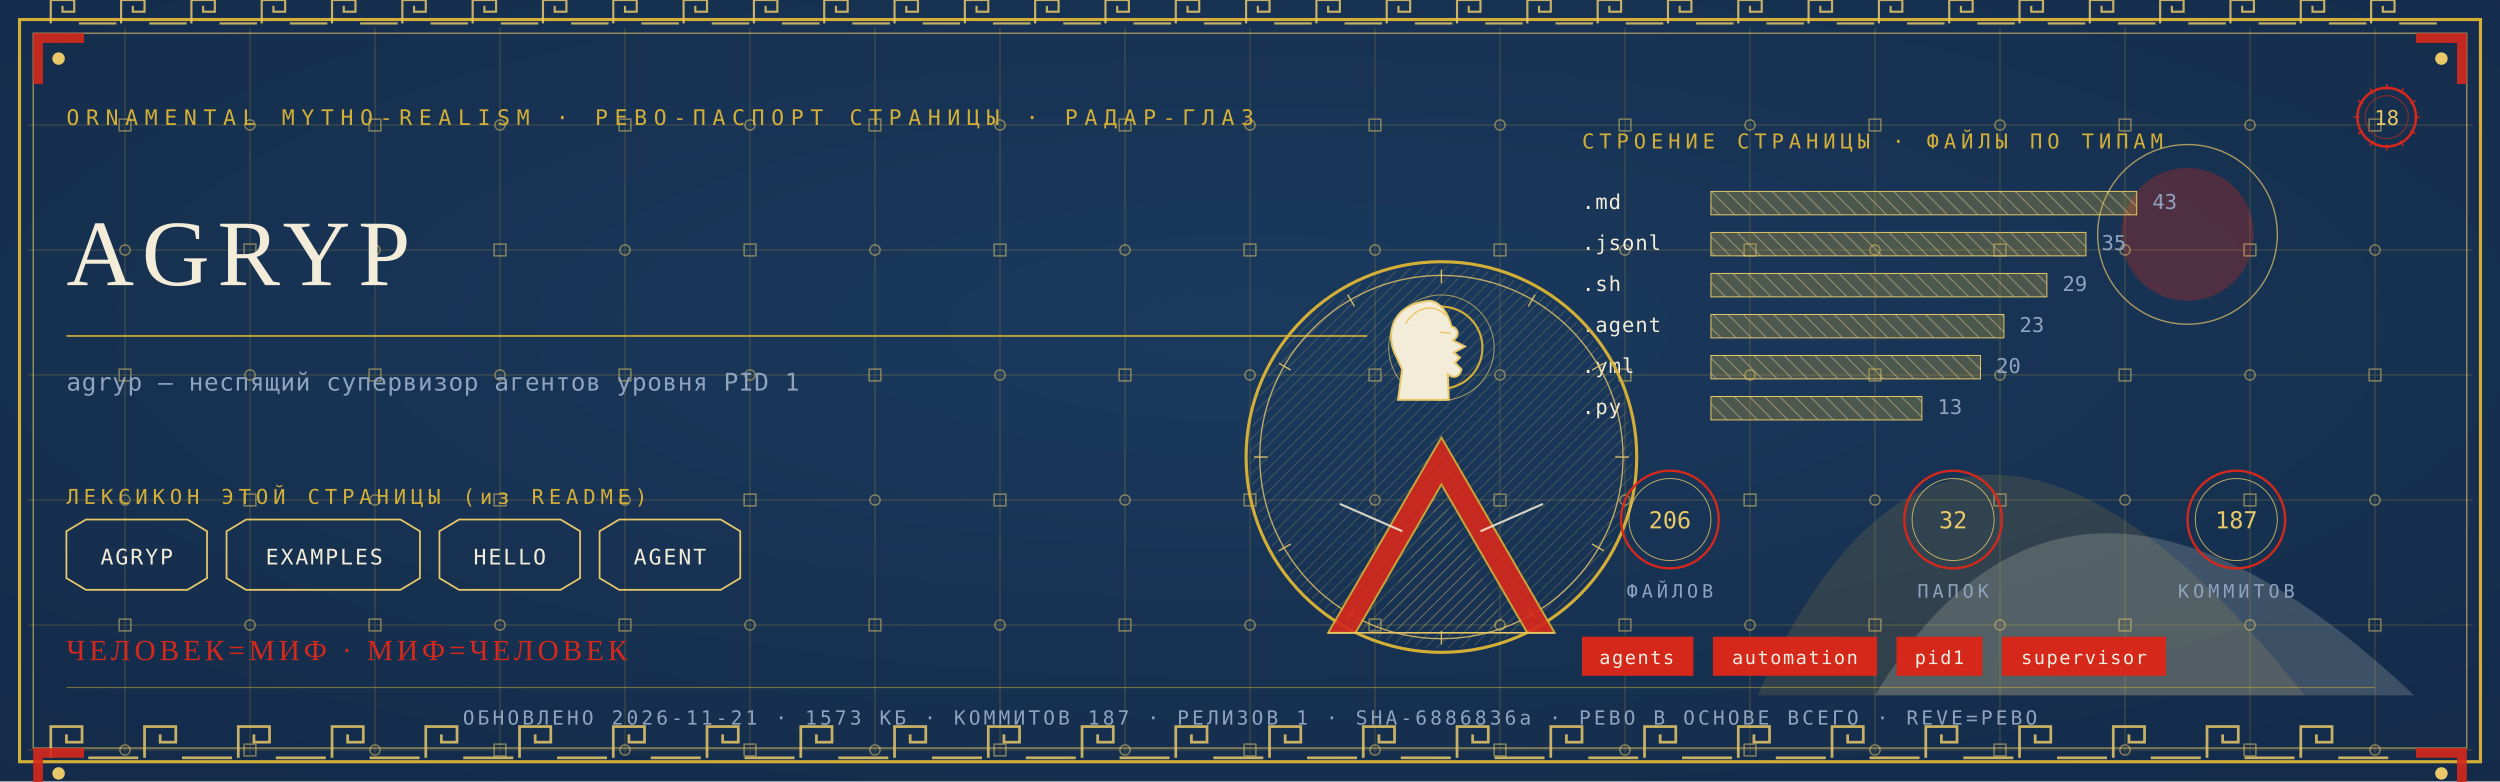
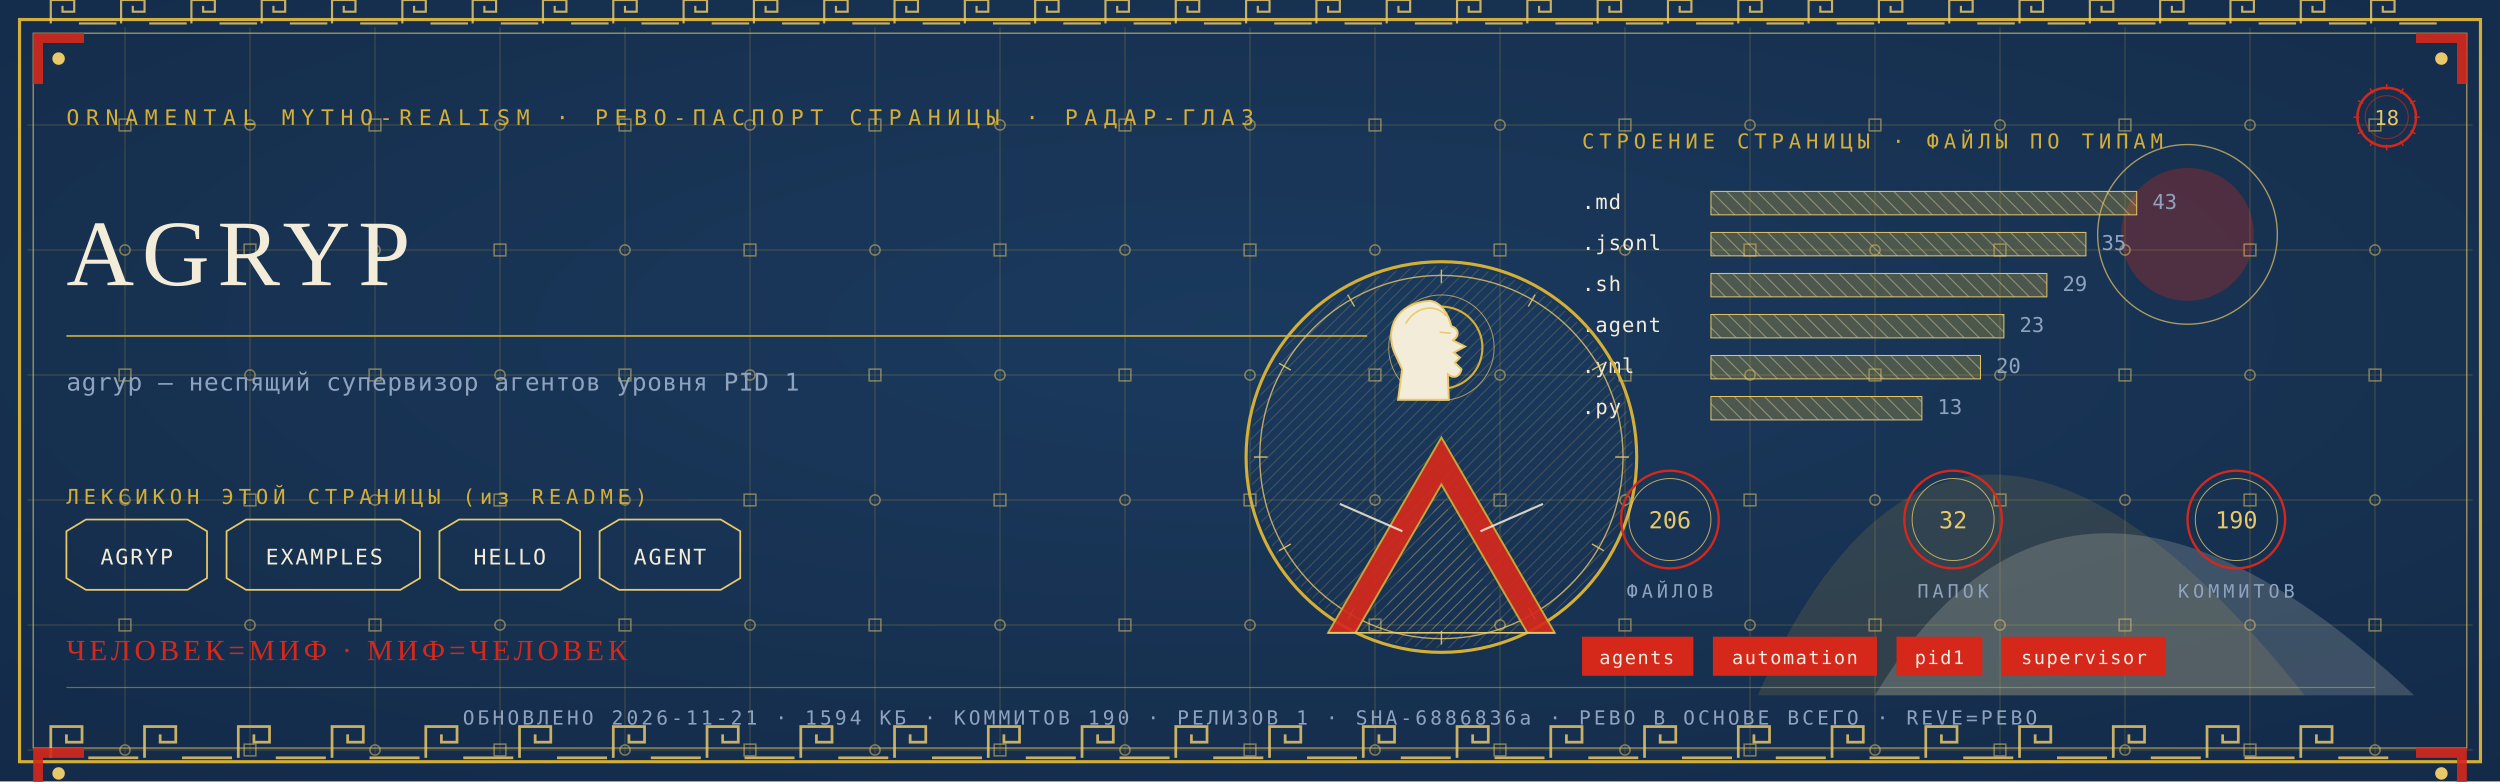
<svg xmlns="http://www.w3.org/2000/svg" viewBox="0 0 1280 400" width="1280" height="400">
  <defs>
    <radialGradient id="rp18" cx="0.5" cy="0.42" r="1.1">
      <stop offset="0" stop-color="#1B3B5F" />
      <stop offset="1" stop-color="#10243E" />
    </radialGradient>
    <pattern id="hatchm" width="4.2" height="4.2" patternUnits="userSpaceOnUse" patternTransform="rotate(45)">
      <rect width="4.2" height="4.2" fill="none" />
      <line x1="0" y1="0" x2="0" y2="4.2" stroke="#E8C868" stroke-width="0.5" />
    </pattern>
    <pattern id="hatchv" width="5.5" height="5.5" patternUnits="userSpaceOnUse" patternTransform="rotate(-45)">
      <rect width="5.5" height="5.5" fill="none" />
      <line x1="0" y1="0" x2="0" y2="5.5" stroke="#F3ECD9" stroke-width="0.5" />
    </pattern>
  </defs>
  <rect width="1280" height="400" fill="#10243E" />
  <rect width="1280" height="400" fill="url(#rp18)" opacity="0.94" />
  <path d="M 900 356 Q 1000 130 1180 356 Z" fill="#D4AF37" opacity="0.14" />
  <path d="M 960 356 Q 1060 190 1236 356 Z" fill="#F3ECD9" opacity="0.18" />
  <circle cx="1120" cy="120" r="34" fill="#D5281B" opacity="0.30" />
  <circle cx="1120" cy="120" r="46" fill="none" stroke="#E8C868" stroke-width="0.7" opacity="0.7" />
  <g stroke="#D4AF37" stroke-width="0.45" opacity="0.30">
    <line x1="64" y1="14" x2="64" y2="386" />
    <line x1="128" y1="14" x2="128" y2="386" />
    <line x1="192" y1="14" x2="192" y2="386" />
    <line x1="256" y1="14" x2="256" y2="386" />
    <line x1="320" y1="14" x2="320" y2="386" />
    <line x1="384" y1="14" x2="384" y2="386" />
    <line x1="448" y1="14" x2="448" y2="386" />
    <line x1="512" y1="14" x2="512" y2="386" />
    <line x1="576" y1="14" x2="576" y2="386" />
    <line x1="640" y1="14" x2="640" y2="386" />
    <line x1="704" y1="14" x2="704" y2="386" />
    <line x1="768" y1="14" x2="768" y2="386" />
    <line x1="832" y1="14" x2="832" y2="386" />
    <line x1="896" y1="14" x2="896" y2="386" />
    <line x1="960" y1="14" x2="960" y2="386" />
    <line x1="1024" y1="14" x2="1024" y2="386" />
    <line x1="1088" y1="14" x2="1088" y2="386" />
    <line x1="1152" y1="14" x2="1152" y2="386" />
    <line x1="1216" y1="14" x2="1216" y2="386" />
    <line x1="14" y1="64" x2="1266" y2="64" />
    <line x1="14" y1="128" x2="1266" y2="128" />
    <line x1="14" y1="192" x2="1266" y2="192" />
    <line x1="14" y1="256" x2="1266" y2="256" />
    <line x1="14" y1="320" x2="1266" y2="320" />
    <line x1="14" y1="384" x2="1266" y2="384" />
  </g>
  <g fill="none" stroke="#E8C868" stroke-width="0.8" opacity="0.5">
    <rect x="61" y="61" width="6" height="6" />
    <circle cx="64" cy="128" r="2.6" />
    <rect x="61" y="189" width="6" height="6" />
    <circle cx="64" cy="256" r="2.6" />
    <rect x="61" y="317" width="6" height="6" />
    <circle cx="64" cy="384" r="2.6" />
    <circle cx="128" cy="64" r="2.6" />
    <rect x="125" y="125" width="6" height="6" />
    <circle cx="128" cy="192" r="2.6" />
    <rect x="125" y="253" width="6" height="6" />
    <circle cx="128" cy="320" r="2.6" />
    <rect x="125" y="381" width="6" height="6" />
    <rect x="189" y="61" width="6" height="6" />
    <circle cx="192" cy="128" r="2.6" />
    <rect x="189" y="189" width="6" height="6" />
    <circle cx="192" cy="256" r="2.6" />
    <rect x="189" y="317" width="6" height="6" />
    <circle cx="192" cy="384" r="2.6" />
    <circle cx="256" cy="64" r="2.6" />
    <rect x="253" y="125" width="6" height="6" />
    <circle cx="256" cy="192" r="2.6" />
    <rect x="253" y="253" width="6" height="6" />
    <circle cx="256" cy="320" r="2.6" />
    <rect x="253" y="381" width="6" height="6" />
    <rect x="317" y="61" width="6" height="6" />
    <circle cx="320" cy="128" r="2.6" />
    <rect x="317" y="189" width="6" height="6" />
    <circle cx="320" cy="256" r="2.6" />
    <rect x="317" y="317" width="6" height="6" />
    <circle cx="320" cy="384" r="2.6" />
    <circle cx="384" cy="64" r="2.6" />
    <rect x="381" y="125" width="6" height="6" />
    <circle cx="384" cy="192" r="2.6" />
    <rect x="381" y="253" width="6" height="6" />
    <circle cx="384" cy="320" r="2.6" />
    <rect x="381" y="381" width="6" height="6" />
    <rect x="445" y="61" width="6" height="6" />
    <circle cx="448" cy="128" r="2.6" />
    <rect x="445" y="189" width="6" height="6" />
    <circle cx="448" cy="256" r="2.6" />
    <rect x="445" y="317" width="6" height="6" />
    <circle cx="448" cy="384" r="2.6" />
    <circle cx="512" cy="64" r="2.6" />
    <rect x="509" y="125" width="6" height="6" />
    <circle cx="512" cy="192" r="2.6" />
    <rect x="509" y="253" width="6" height="6" />
    <circle cx="512" cy="320" r="2.6" />
    <rect x="509" y="381" width="6" height="6" />
    <rect x="573" y="61" width="6" height="6" />
    <circle cx="576" cy="128" r="2.6" />
    <rect x="573" y="189" width="6" height="6" />
    <circle cx="576" cy="256" r="2.6" />
    <rect x="573" y="317" width="6" height="6" />
    <circle cx="576" cy="384" r="2.6" />
    <circle cx="640" cy="64" r="2.6" />
    <rect x="637" y="125" width="6" height="6" />
    <circle cx="640" cy="192" r="2.6" />
    <rect x="637" y="253" width="6" height="6" />
    <circle cx="640" cy="320" r="2.6" />
    <rect x="637" y="381" width="6" height="6" />
    <rect x="701" y="61" width="6" height="6" />
    <circle cx="704" cy="128" r="2.6" />
    <rect x="701" y="189" width="6" height="6" />
    <circle cx="704" cy="256" r="2.6" />
    <rect x="701" y="317" width="6" height="6" />
    <circle cx="704" cy="384" r="2.6" />
    <circle cx="768" cy="64" r="2.6" />
    <rect x="765" y="125" width="6" height="6" />
    <circle cx="768" cy="192" r="2.6" />
    <rect x="765" y="253" width="6" height="6" />
    <circle cx="768" cy="320" r="2.6" />
    <rect x="765" y="381" width="6" height="6" />
    <rect x="829" y="61" width="6" height="6" />
    <circle cx="832" cy="128" r="2.6" />
    <rect x="829" y="189" width="6" height="6" />
    <circle cx="832" cy="256" r="2.6" />
    <rect x="829" y="317" width="6" height="6" />
    <circle cx="832" cy="384" r="2.6" />
    <circle cx="896" cy="64" r="2.6" />
    <rect x="893" y="125" width="6" height="6" />
    <circle cx="896" cy="192" r="2.6" />
    <rect x="893" y="253" width="6" height="6" />
    <circle cx="896" cy="320" r="2.6" />
    <rect x="893" y="381" width="6" height="6" />
    <rect x="957" y="61" width="6" height="6" />
    <circle cx="960" cy="128" r="2.6" />
    <rect x="957" y="189" width="6" height="6" />
    <circle cx="960" cy="256" r="2.6" />
    <rect x="957" y="317" width="6" height="6" />
    <circle cx="960" cy="384" r="2.6" />
    <circle cx="1024" cy="64" r="2.6" />
    <rect x="1021" y="125" width="6" height="6" />
    <circle cx="1024" cy="192" r="2.6" />
    <rect x="1021" y="253" width="6" height="6" />
    <circle cx="1024" cy="320" r="2.6" />
    <rect x="1021" y="381" width="6" height="6" />
    <rect x="1085" y="61" width="6" height="6" />
    <circle cx="1088" cy="128" r="2.6" />
    <rect x="1085" y="189" width="6" height="6" />
    <circle cx="1088" cy="256" r="2.6" />
    <rect x="1085" y="317" width="6" height="6" />
    <circle cx="1088" cy="384" r="2.6" />
    <circle cx="1152" cy="64" r="2.6" />
    <rect x="1149" y="125" width="6" height="6" />
    <circle cx="1152" cy="192" r="2.6" />
    <rect x="1149" y="253" width="6" height="6" />
    <circle cx="1152" cy="320" r="2.6" />
    <rect x="1149" y="381" width="6" height="6" />
    <rect x="1213" y="61" width="6" height="6" />
    <circle cx="1216" cy="128" r="2.6" />
    <rect x="1213" y="189" width="6" height="6" />
    <circle cx="1216" cy="256" r="2.6" />
    <rect x="1213" y="317" width="6" height="6" />
    <circle cx="1216" cy="384" r="2.6" />
  </g>
  <rect x="10" y="10" width="1260" height="380" fill="none" stroke="#D4AF37" stroke-width="1.6" />
  <rect x="17" y="17" width="1246" height="366" fill="none" stroke="#E8C868" stroke-width="0.6" opacity="0.75" />
  <g fill="none" stroke="#E8C868" stroke-width="1.4" opacity="0.85">
    <path d="M 26 388 L 26 372 L 42 372 L 42 380.0 L 34.0 380.0 L 34.0 376.0" />
    <line x1="45.2" y1="388" x2="70.8" y2="388" />
    <path d="M 74 388 L 74 372 L 90 372 L 90 380.0 L 82.0 380.0 L 82.0 376.0" />
    <line x1="93.2" y1="388" x2="118.8" y2="388" />
    <path d="M 122 388 L 122 372 L 138 372 L 138 380.0 L 130.0 380.0 L 130.0 376.0" />
    <line x1="141.2" y1="388" x2="166.8" y2="388" />
    <path d="M 170 388 L 170 372 L 186 372 L 186 380.0 L 178.0 380.0 L 178.0 376.0" />
    <line x1="189.2" y1="388" x2="214.8" y2="388" />
    <path d="M 218 388 L 218 372 L 234 372 L 234 380.0 L 226.0 380.0 L 226.0 376.0" />
    <line x1="237.2" y1="388" x2="262.8" y2="388" />
    <path d="M 266 388 L 266 372 L 282 372 L 282 380.0 L 274.0 380.0 L 274.0 376.0" />
    <line x1="285.2" y1="388" x2="310.8" y2="388" />
    <path d="M 314 388 L 314 372 L 330 372 L 330 380.0 L 322.0 380.0 L 322.0 376.0" />
    <line x1="333.2" y1="388" x2="358.8" y2="388" />
    <path d="M 362 388 L 362 372 L 378 372 L 378 380.0 L 370.0 380.0 L 370.0 376.0" />
    <line x1="381.2" y1="388" x2="406.8" y2="388" />
    <path d="M 410 388 L 410 372 L 426 372 L 426 380.0 L 418.0 380.0 L 418.0 376.0" />
    <line x1="429.2" y1="388" x2="454.8" y2="388" />
    <path d="M 458 388 L 458 372 L 474 372 L 474 380.0 L 466.0 380.0 L 466.0 376.0" />
    <line x1="477.2" y1="388" x2="502.8" y2="388" />
    <path d="M 506 388 L 506 372 L 522 372 L 522 380.0 L 514.0 380.0 L 514.0 376.0" />
    <line x1="525.2" y1="388" x2="550.8" y2="388" />
    <path d="M 554 388 L 554 372 L 570 372 L 570 380.0 L 562.0 380.0 L 562.0 376.0" />
    <line x1="573.2" y1="388" x2="598.8" y2="388" />
    <path d="M 602 388 L 602 372 L 618 372 L 618 380.0 L 610.0 380.0 L 610.0 376.0" />
    <line x1="621.2" y1="388" x2="646.8" y2="388" />
    <path d="M 650 388 L 650 372 L 666 372 L 666 380.0 L 658.0 380.0 L 658.0 376.0" />
    <line x1="669.2" y1="388" x2="694.8" y2="388" />
    <path d="M 698 388 L 698 372 L 714 372 L 714 380.0 L 706.0 380.0 L 706.0 376.0" />
    <line x1="717.2" y1="388" x2="742.8" y2="388" />
    <path d="M 746 388 L 746 372 L 762 372 L 762 380.0 L 754.0 380.0 L 754.0 376.0" />
    <line x1="765.2" y1="388" x2="790.8" y2="388" />
    <path d="M 794 388 L 794 372 L 810 372 L 810 380.0 L 802.0 380.0 L 802.0 376.0" />
    <line x1="813.2" y1="388" x2="838.8" y2="388" />
    <path d="M 842 388 L 842 372 L 858 372 L 858 380.0 L 850.0 380.0 L 850.0 376.0" />
    <line x1="861.2" y1="388" x2="886.8" y2="388" />
    <path d="M 890 388 L 890 372 L 906 372 L 906 380.0 L 898.0 380.0 L 898.0 376.0" />
    <line x1="909.2" y1="388" x2="934.8" y2="388" />
    <path d="M 938 388 L 938 372 L 954 372 L 954 380.0 L 946.0 380.0 L 946.0 376.0" />
    <line x1="957.2" y1="388" x2="982.8" y2="388" />
    <path d="M 986 388 L 986 372 L 1002 372 L 1002 380.0 L 994.0 380.0 L 994.0 376.0" />
    <line x1="1005.2" y1="388" x2="1030.8" y2="388" />
    <path d="M 1034 388 L 1034 372 L 1050 372 L 1050 380.0 L 1042.0 380.0 L 1042.0 376.0" />
    <line x1="1053.2" y1="388" x2="1078.8" y2="388" />
    <path d="M 1082 388 L 1082 372 L 1098 372 L 1098 380.0 L 1090.0 380.0 L 1090.0 376.0" />
    <line x1="1101.2" y1="388" x2="1126.8" y2="388" />
    <path d="M 1130 388 L 1130 372 L 1146 372 L 1146 380.0 L 1138.0 380.0 L 1138.0 376.0" />
    <line x1="1149.2" y1="388" x2="1174.8" y2="388" />
    <path d="M 1178 388 L 1178 372 L 1194 372 L 1194 380.0 L 1186.0 380.0 L 1186.0 376.0" />
    <line x1="1197.2" y1="388" x2="1222.8" y2="388" />
  </g>
  <g fill="none" stroke="#E8C868" stroke-width="1.1" opacity="0.85">
    <path d="M 26 12 L 26 0 L 38 0 L 38 6.0 L 32.0 6.0 L 32.0 3.0" />
    <line x1="40.4" y1="12" x2="59.6" y2="12" />
    <path d="M 62 12 L 62 0 L 74 0 L 74 6.0 L 68.0 6.0 L 68.0 3.0" />
    <line x1="76.4" y1="12" x2="95.6" y2="12" />
    <path d="M 98 12 L 98 0 L 110 0 L 110 6.0 L 104.0 6.0 L 104.0 3.0" />
    <line x1="112.4" y1="12" x2="131.6" y2="12" />
    <path d="M 134 12 L 134 0 L 146 0 L 146 6.0 L 140.0 6.0 L 140.0 3.0" />
    <line x1="148.4" y1="12" x2="167.6" y2="12" />
    <path d="M 170 12 L 170 0 L 182 0 L 182 6.0 L 176.0 6.0 L 176.0 3.0" />
    <line x1="184.4" y1="12" x2="203.6" y2="12" />
    <path d="M 206 12 L 206 0 L 218 0 L 218 6.0 L 212.0 6.0 L 212.0 3.0" />
    <line x1="220.4" y1="12" x2="239.6" y2="12" />
    <path d="M 242 12 L 242 0 L 254 0 L 254 6.0 L 248.0 6.0 L 248.0 3.0" />
    <line x1="256.4" y1="12" x2="275.6" y2="12" />
    <path d="M 278 12 L 278 0 L 290 0 L 290 6.0 L 284.0 6.0 L 284.0 3.0" />
    <line x1="292.4" y1="12" x2="311.6" y2="12" />
    <path d="M 314 12 L 314 0 L 326 0 L 326 6.0 L 320.0 6.0 L 320.0 3.0" />
    <line x1="328.4" y1="12" x2="347.6" y2="12" />
    <path d="M 350 12 L 350 0 L 362 0 L 362 6.0 L 356.0 6.0 L 356.0 3.0" />
    <line x1="364.4" y1="12" x2="383.6" y2="12" />
    <path d="M 386 12 L 386 0 L 398 0 L 398 6.0 L 392.0 6.0 L 392.0 3.0" />
    <line x1="400.4" y1="12" x2="419.6" y2="12" />
    <path d="M 422 12 L 422 0 L 434 0 L 434 6.0 L 428.0 6.0 L 428.0 3.0" />
    <line x1="436.4" y1="12" x2="455.6" y2="12" />
    <path d="M 458 12 L 458 0 L 470 0 L 470 6.0 L 464.0 6.0 L 464.0 3.0" />
    <line x1="472.4" y1="12" x2="491.6" y2="12" />
    <path d="M 494 12 L 494 0 L 506 0 L 506 6.0 L 500.0 6.0 L 500.0 3.0" />
    <line x1="508.4" y1="12" x2="527.6" y2="12" />
    <path d="M 530 12 L 530 0 L 542 0 L 542 6.0 L 536.0 6.0 L 536.0 3.0" />
    <line x1="544.4" y1="12" x2="563.6" y2="12" />
    <path d="M 566 12 L 566 0 L 578 0 L 578 6.0 L 572.0 6.0 L 572.0 3.0" />
    <line x1="580.4" y1="12" x2="599.6" y2="12" />
    <path d="M 602 12 L 602 0 L 614 0 L 614 6.0 L 608.0 6.0 L 608.0 3.0" />
    <line x1="616.4" y1="12" x2="635.6" y2="12" />
    <path d="M 638 12 L 638 0 L 650 0 L 650 6.0 L 644.0 6.0 L 644.0 3.0" />
    <line x1="652.4" y1="12" x2="671.6" y2="12" />
    <path d="M 674 12 L 674 0 L 686 0 L 686 6.0 L 680.0 6.0 L 680.0 3.0" />
    <line x1="688.4" y1="12" x2="707.6" y2="12" />
    <path d="M 710 12 L 710 0 L 722 0 L 722 6.0 L 716.0 6.0 L 716.0 3.0" />
    <line x1="724.4" y1="12" x2="743.6" y2="12" />
    <path d="M 746 12 L 746 0 L 758 0 L 758 6.0 L 752.0 6.0 L 752.0 3.0" />
    <line x1="760.4" y1="12" x2="779.6" y2="12" />
    <path d="M 782 12 L 782 0 L 794 0 L 794 6.0 L 788.0 6.0 L 788.0 3.0" />
    <line x1="796.4" y1="12" x2="815.6" y2="12" />
    <path d="M 818 12 L 818 0 L 830 0 L 830 6.0 L 824.0 6.0 L 824.0 3.0" />
    <line x1="832.4" y1="12" x2="851.6" y2="12" />
    <path d="M 854 12 L 854 0 L 866 0 L 866 6.0 L 860.0 6.0 L 860.0 3.0" />
    <line x1="868.4" y1="12" x2="887.6" y2="12" />
    <path d="M 890 12 L 890 0 L 902 0 L 902 6.0 L 896.0 6.0 L 896.0 3.0" />
    <line x1="904.4" y1="12" x2="923.6" y2="12" />
    <path d="M 926 12 L 926 0 L 938 0 L 938 6.0 L 932.0 6.0 L 932.0 3.0" />
    <line x1="940.4" y1="12" x2="959.6" y2="12" />
    <path d="M 962 12 L 962 0 L 974 0 L 974 6.0 L 968.0 6.0 L 968.0 3.0" />
    <line x1="976.4" y1="12" x2="995.6" y2="12" />
    <path d="M 998 12 L 998 0 L 1010 0 L 1010 6.0 L 1004.0 6.0 L 1004.0 3.0" />
    <line x1="1012.4" y1="12" x2="1031.6" y2="12" />
    <path d="M 1034 12 L 1034 0 L 1046 0 L 1046 6.0 L 1040.0 6.0 L 1040.0 3.0" />
    <line x1="1048.4" y1="12" x2="1067.6" y2="12" />
    <path d="M 1070 12 L 1070 0 L 1082 0 L 1082 6.0 L 1076.0 6.0 L 1076.0 3.0" />
    <line x1="1084.4" y1="12" x2="1103.6" y2="12" />
    <path d="M 1106 12 L 1106 0 L 1118 0 L 1118 6.0 L 1112.0 6.0 L 1112.0 3.0" />
    <line x1="1120.4" y1="12" x2="1139.6" y2="12" />
    <path d="M 1142 12 L 1142 0 L 1154 0 L 1154 6.0 L 1148.0 6.0 L 1148.0 3.0" />
    <line x1="1156.4" y1="12" x2="1175.6" y2="12" />
    <path d="M 1178 12 L 1178 0 L 1190 0 L 1190 6.0 L 1184.0 6.0 L 1184.0 3.0" />
    <line x1="1192.4" y1="12" x2="1211.6" y2="12" />
    <path d="M 1214 12 L 1214 0 L 1226 0 L 1226 6.0 L 1220.0 6.0 L 1220.0 3.0" />
    <line x1="1228.4" y1="12" x2="1247.6" y2="12" />
  </g>
  <g transform="translate(17,17) scale(1,1)">
    <path d="M 0 0 L 26 0 L 26 5 L 5 5 L 5 26 L 0 26 Z" fill="#D5281B" opacity="0.9" />
    <circle cx="13" cy="13" r="3.2" fill="#E8C868" />
  </g>
  <g transform="translate(1263,17) scale(-1,1)">
    <path d="M 0 0 L 26 0 L 26 5 L 5 5 L 5 26 L 0 26 Z" fill="#D5281B" opacity="0.9" />
    <circle cx="13" cy="13" r="3.2" fill="#E8C868" />
  </g>
  <g transform="translate(17,383) scale(1,1)">
    <path d="M 0 0 L 26 0 L 26 5 L 5 5 L 5 26 L 0 26 Z" fill="#D5281B" opacity="0.9" />
    <circle cx="13" cy="13" r="3.2" fill="#E8C868" />
  </g>
  <g transform="translate(1263,383) scale(-1,1)">
    <path d="M 0 0 L 26 0 L 26 5 L 5 5 L 5 26 L 0 26 Z" fill="#D5281B" opacity="0.9" />
    <circle cx="13" cy="13" r="3.2" fill="#E8C868" />
  </g>
  <text x="34" y="64" font-family="'Cascadia Mono', ui-monospace, Consolas, monospace" font-size="11" fill="#D4AF37" letter-spacing="3.4">ORNAMENTAL MYTHO-REALISM · РЕВО-ПАСПОРТ СТРАНИЦЫ · РАДАР-ГЛАЗ</text>
  <g transform="translate(1222,60)">
    <circle r="15" fill="none" stroke="#D5281B" stroke-width="1.3" />
    <circle r="11" fill="none" stroke="#D5281B" stroke-width="0.55" opacity="0.6" />
    <text y="4" text-anchor="middle" font-family="'Cascadia Mono', ui-monospace, Consolas, monospace" font-size="10.5" fill="#E8C868">18</text>
    <g stroke="#D5281B" stroke-width="0.7">
      <line x1="0" y1="-17" x2="0" y2="-14" transform="rotate(0)" />
      <line x1="0" y1="-17" x2="0" y2="-14" transform="rotate(30)" />
      <line x1="0" y1="-17" x2="0" y2="-14" transform="rotate(60)" />
      <line x1="0" y1="-17" x2="0" y2="-14" transform="rotate(90)" />
      <line x1="0" y1="-17" x2="0" y2="-14" transform="rotate(120)" />
      <line x1="0" y1="-17" x2="0" y2="-14" transform="rotate(150)" />
      <line x1="0" y1="-17" x2="0" y2="-14" transform="rotate(180)" />
      <line x1="0" y1="-17" x2="0" y2="-14" transform="rotate(210)" />
      <line x1="0" y1="-17" x2="0" y2="-14" transform="rotate(240)" />
      <line x1="0" y1="-17" x2="0" y2="-14" transform="rotate(270)" />
      <line x1="0" y1="-17" x2="0" y2="-14" transform="rotate(300)" />
      <line x1="0" y1="-17" x2="0" y2="-14" transform="rotate(330)" />
    </g>
  </g>
  <text x="34" y="146" font-family="Georgia, 'Times New Roman', serif" font-size="48.0" fill="#F3ECD9" letter-spacing="4">AGRYP</text>
  <line x1="34" y1="172" x2="700" y2="172" stroke="#D4AF37" stroke-width="1" opacity="0.85" />
  <text x="34" y="200" font-family="'Cascadia Mono', ui-monospace, Consolas, monospace" font-size="12.5" fill="#8FA3BF" letter-spacing="0.3">agryp — неспящий супервизор агентов уровня PID 1</text>
  <text x="34" y="258" font-family="'Cascadia Mono', ui-monospace, Consolas, monospace" font-size="10.5" fill="#D4AF37" letter-spacing="2.5">ЛЕКСИКОН ЭТОЙ СТРАНИЦЫ (из README)</text>
  <path d="M 34 272 L 44 266 L 96 266 L 106 272 L 106 296 L 96 302 L 44 302 L 34 296 Z" fill="none" stroke="#E8C868" stroke-width="0.9" />
  <text x="70" y="289" text-anchor="middle" font-family="'Cascadia Mono', ui-monospace, Consolas, monospace" font-size="11" fill="#F3ECD9" letter-spacing="1">AGRYP</text>
  <path d="M 116 272 L 126 266 L 205 266 L 215 272 L 215 296 L 205 302 L 126 302 L 116 296 Z" fill="none" stroke="#E8C868" stroke-width="0.9" />
  <text x="166" y="289" text-anchor="middle" font-family="'Cascadia Mono', ui-monospace, Consolas, monospace" font-size="11" fill="#F3ECD9" letter-spacing="1">EXAMPLES</text>
  <path d="M 225 272 L 235 266 L 287 266 L 297 272 L 297 296 L 287 302 L 235 302 L 225 296 Z" fill="none" stroke="#E8C868" stroke-width="0.9" />
  <text x="261" y="289" text-anchor="middle" font-family="'Cascadia Mono', ui-monospace, Consolas, monospace" font-size="11" fill="#F3ECD9" letter-spacing="1">HELLO</text>
  <path d="M 307 272 L 317 266 L 369 266 L 379 272 L 379 296 L 369 302 L 317 302 L 307 296 Z" fill="none" stroke="#E8C868" stroke-width="0.9" />
  <text x="343" y="289" text-anchor="middle" font-family="'Cascadia Mono', ui-monospace, Consolas, monospace" font-size="11" fill="#F3ECD9" letter-spacing="1">AGENT</text>
  <text x="810" y="76" font-family="'Cascadia Mono', ui-monospace, Consolas, monospace" font-size="10.5" fill="#D4AF37" letter-spacing="2.5">СТРОЕНИЕ СТРАНИЦЫ · ФАЙЛЫ ПО ТИПАМ</text>
  <text x="810" y="107" font-family="'Cascadia Mono', ui-monospace, Consolas, monospace" font-size="10.5" fill="#F3ECD9" letter-spacing="0.5">.md</text>
  <rect x="876" y="98" width="218" height="12" fill="url(#hatchv)" opacity="0.9" />
  <rect x="876" y="98" width="218" height="12" fill="#D4AF37" opacity="0.28" />
  <rect x="876" y="98" width="218" height="12" fill="none" stroke="#E8C868" stroke-width="0.5" />
  <text x="1102" y="107" font-family="'Cascadia Mono', ui-monospace, Consolas, monospace" font-size="10.5" fill="#8FA3BF">43</text>
  <text x="810" y="128" font-family="'Cascadia Mono', ui-monospace, Consolas, monospace" font-size="10.5" fill="#F3ECD9" letter-spacing="0.5">.jsonl</text>
  <rect x="876" y="119" width="192" height="12" fill="url(#hatchv)" opacity="0.9" />
  <rect x="876" y="119" width="192" height="12" fill="#D4AF37" opacity="0.28" />
  <rect x="876" y="119" width="192" height="12" fill="none" stroke="#E8C868" stroke-width="0.5" />
  <text x="1076" y="128" font-family="'Cascadia Mono', ui-monospace, Consolas, monospace" font-size="10.5" fill="#8FA3BF">35</text>
  <text x="810" y="149" font-family="'Cascadia Mono', ui-monospace, Consolas, monospace" font-size="10.5" fill="#F3ECD9" letter-spacing="0.5">.sh</text>
  <rect x="876" y="140" width="172" height="12" fill="url(#hatchv)" opacity="0.9" />
  <rect x="876" y="140" width="172" height="12" fill="#D4AF37" opacity="0.28" />
  <rect x="876" y="140" width="172" height="12" fill="none" stroke="#E8C868" stroke-width="0.5" />
  <text x="1056" y="149" font-family="'Cascadia Mono', ui-monospace, Consolas, monospace" font-size="10.5" fill="#8FA3BF">29</text>
  <text x="810" y="170" font-family="'Cascadia Mono', ui-monospace, Consolas, monospace" font-size="10.5" fill="#F3ECD9" letter-spacing="0.5">.agent</text>
  <rect x="876" y="161" width="150" height="12" fill="url(#hatchv)" opacity="0.9" />
  <rect x="876" y="161" width="150" height="12" fill="#D4AF37" opacity="0.28" />
  <rect x="876" y="161" width="150" height="12" fill="none" stroke="#E8C868" stroke-width="0.5" />
  <text x="1034" y="170" font-family="'Cascadia Mono', ui-monospace, Consolas, monospace" font-size="10.5" fill="#8FA3BF">23</text>
  <text x="810" y="191" font-family="'Cascadia Mono', ui-monospace, Consolas, monospace" font-size="10.5" fill="#F3ECD9" letter-spacing="0.5">.yml</text>
  <rect x="876" y="182" width="138" height="12" fill="url(#hatchv)" opacity="0.9" />
  <rect x="876" y="182" width="138" height="12" fill="#D4AF37" opacity="0.28" />
  <rect x="876" y="182" width="138" height="12" fill="none" stroke="#E8C868" stroke-width="0.5" />
  <text x="1022" y="191" font-family="'Cascadia Mono', ui-monospace, Consolas, monospace" font-size="10.5" fill="#8FA3BF">20</text>
  <text x="810" y="212" font-family="'Cascadia Mono', ui-monospace, Consolas, monospace" font-size="10.5" fill="#F3ECD9" letter-spacing="0.5">.py</text>
  <rect x="876" y="203" width="108" height="12" fill="url(#hatchv)" opacity="0.9" />
  <rect x="876" y="203" width="108" height="12" fill="#D4AF37" opacity="0.28" />
  <rect x="876" y="203" width="108" height="12" fill="none" stroke="#E8C868" stroke-width="0.5" />
  <text x="992" y="212" font-family="'Cascadia Mono', ui-monospace, Consolas, monospace" font-size="10.5" fill="#8FA3BF">13</text>
  <g transform="translate(738,234)">
    <circle r="100" fill="none" stroke="#D4AF37" stroke-width="1.6" />
    <circle r="93" fill="none" stroke="#E8C868" stroke-width="0.7" opacity="0.8" />
    <circle r="98" fill="url(#hatchm)" opacity="0.4" />
    <g stroke="#E8C868" stroke-width="0.7" opacity="0.9">
      <line x1="0" y1="-96" x2="0" y2="-89" transform="rotate(0)" />
      <line x1="0" y1="-96" x2="0" y2="-89" transform="rotate(30)" />
      <line x1="0" y1="-96" x2="0" y2="-89" transform="rotate(60)" />
      <line x1="0" y1="-96" x2="0" y2="-89" transform="rotate(90)" />
      <line x1="0" y1="-96" x2="0" y2="-89" transform="rotate(120)" />
      <line x1="0" y1="-96" x2="0" y2="-89" transform="rotate(150)" />
      <line x1="0" y1="-96" x2="0" y2="-89" transform="rotate(180)" />
      <line x1="0" y1="-96" x2="0" y2="-89" transform="rotate(210)" />
      <line x1="0" y1="-96" x2="0" y2="-89" transform="rotate(240)" />
      <line x1="0" y1="-96" x2="0" y2="-89" transform="rotate(270)" />
      <line x1="0" y1="-96" x2="0" y2="-89" transform="rotate(300)" />
      <line x1="0" y1="-96" x2="0" y2="-89" transform="rotate(330)" />
    </g>
    <circle cy="-56" r="21" fill="none" stroke="#D4AF37" stroke-width="1.1" />
    <circle cy="-56" r="27" fill="none" stroke="#E8C868" stroke-width="0.5" opacity="0.7" />
    <path d="M -6.0 -80.0 C -23.5 -78.7 -28.7 -65.7 -24.3 -54.0 L -20.1 -44.9 L -22.2 -29.3 L 3.8 -29.3 L 3.3 -42.3 C 6.9 -39.7 9.5 -41.5 10.3 -44.9 L 6.9 -48.3 L 9.5 -50.9 L 6.4 -53.5 L 12.1 -56.6 L 5.9 -59.7 C 9.5 -62.3 9.0 -65.7 5.1 -67.0 C 3.8 -72.7 -0.1 -79.5 -6.0 -80.0 Z" fill="#F3ECD9" stroke="#E8C868" stroke-width="1.0" />
    <g fill="none" stroke="#E8C868" stroke-width="0.8" opacity="0.95">
      <path d="M -18.3 -68.3 C -13.1 -77.4 -2.7 -78.7 2.5 -72.2" />
      <path d="M -0.9 -63.9 L 4.8 -63.4" />
    </g>
    <path d="M -58.0 90.0 L 0 -10.0 L 58.0 90.0 L 44.0 90.0 L 0 14.0 L -44.0 90.0 Z" fill="#D5281B" opacity="0.92" stroke="#D4AF37" stroke-width="1.0" />
    <path d="M -34.0 88.0 L 0 20.0 L 34.0 88.0" fill="url(#hatchm)" opacity="0.5" stroke="none" />
    <path d="M -58.0 90.0 L 58.0 90.0" fill="none" stroke="#E8C868" stroke-width="0.8" />
    <path d="M -52.0 24.0 L -20.0 38.0" fill="none" stroke="#F3ECD9" stroke-width="1.1" opacity="0.85" />
    <path d="M 52.0 24.0 L 20.0 38.0" fill="none" stroke="#F3ECD9" stroke-width="1.1" opacity="0.85" />
  </g>
  <g transform="translate(855,266)">
    <circle r="25" fill="none" stroke="#D5281B" stroke-width="1.2" />
    <circle r="21" fill="none" stroke="#E8C868" stroke-width="0.5" opacity="0.8" />
    <text y="4.5" text-anchor="middle" font-family="'Cascadia Mono', ui-monospace, Consolas, monospace" font-size="12" fill="#E8C868">206</text>
    <text y="40" text-anchor="middle" font-family="'Cascadia Mono', ui-monospace, Consolas, monospace" font-size="9.5" fill="#8FA3BF" letter-spacing="2">ФАЙЛОВ</text>
  </g>
  <g transform="translate(1000,266)">
    <circle r="25" fill="none" stroke="#D5281B" stroke-width="1.2" />
    <circle r="21" fill="none" stroke="#E8C868" stroke-width="0.5" opacity="0.8" />
    <text y="4.5" text-anchor="middle" font-family="'Cascadia Mono', ui-monospace, Consolas, monospace" font-size="12" fill="#E8C868">32</text>
    <text y="40" text-anchor="middle" font-family="'Cascadia Mono', ui-monospace, Consolas, monospace" font-size="9.5" fill="#8FA3BF" letter-spacing="2">ПАПОК</text>
  </g>
  <g transform="translate(1145,266)">
    <circle r="25" fill="none" stroke="#D5281B" stroke-width="1.2" />
    <circle r="21" fill="none" stroke="#E8C868" stroke-width="0.5" opacity="0.8" />
-     <text y="4.5" text-anchor="middle" font-family="'Cascadia Mono', ui-monospace, Consolas, monospace" font-size="12" fill="#E8C868">187</text>
+     <text y="4.5" text-anchor="middle" font-family="'Cascadia Mono', ui-monospace, Consolas, monospace" font-size="12" fill="#E8C868">190</text>
    <text y="40" text-anchor="middle" font-family="'Cascadia Mono', ui-monospace, Consolas, monospace" font-size="9.5" fill="#8FA3BF" letter-spacing="2">КОММИТОВ</text>
  </g>
  <rect x="810" y="326" rx="0" width="57" height="20" fill="#D5281B" />
  <text x="838" y="340" text-anchor="middle" font-family="'Cascadia Mono', ui-monospace, Consolas, monospace" font-size="9.5" fill="#F5EFE2" letter-spacing="0.8">agents</text>
  <rect x="877" y="326" rx="0" width="84" height="20" fill="#D5281B" />
  <text x="919" y="340" text-anchor="middle" font-family="'Cascadia Mono', ui-monospace, Consolas, monospace" font-size="9.5" fill="#F5EFE2" letter-spacing="0.8">automation</text>
  <rect x="971" y="326" rx="0" width="44" height="20" fill="#D5281B" />
  <text x="993" y="340" text-anchor="middle" font-family="'Cascadia Mono', ui-monospace, Consolas, monospace" font-size="9.5" fill="#F5EFE2" letter-spacing="0.8">pid1</text>
  <rect x="1025" y="326" rx="0" width="84" height="20" fill="#D5281B" />
  <text x="1067" y="340" text-anchor="middle" font-family="'Cascadia Mono', ui-monospace, Consolas, monospace" font-size="9.5" fill="#F5EFE2" letter-spacing="0.8">supervisor</text>
  <text x="34" y="338" font-family="Georgia, 'Times New Roman', serif" font-size="15" fill="#D5281B" letter-spacing="2">ЧЕЛОВЕК=МИФ · МИФ=ЧЕЛОВЕК</text>
  <line x1="34" y1="352" x2="1216" y2="352" stroke="#D4AF37" stroke-width="0.6" opacity="0.5" />
-   <text x="640" y="371" text-anchor="middle" font-family="'Cascadia Mono', ui-monospace, Consolas, monospace" font-size="10" fill="#8FA3BF" letter-spacing="1.6">ОБНОВЛЕНО 2026-11-21 · 1573 КБ · КОММИТОВ 187 · РЕЛИЗОВ 1 · SHA-6886836a · РЕВО В ОСНОВЕ ВСЕГО · REVE=РЕВО</text>
+   <text x="640" y="371" text-anchor="middle" font-family="'Cascadia Mono', ui-monospace, Consolas, monospace" font-size="10" fill="#8FA3BF" letter-spacing="1.6">ОБНОВЛЕНО 2026-11-21 · 1594 КБ · КОММИТОВ 190 · РЕЛИЗОВ 1 · SHA-6886836a · РЕВО В ОСНОВЕ ВСЕГО · REVE=РЕВО</text>
</svg>
